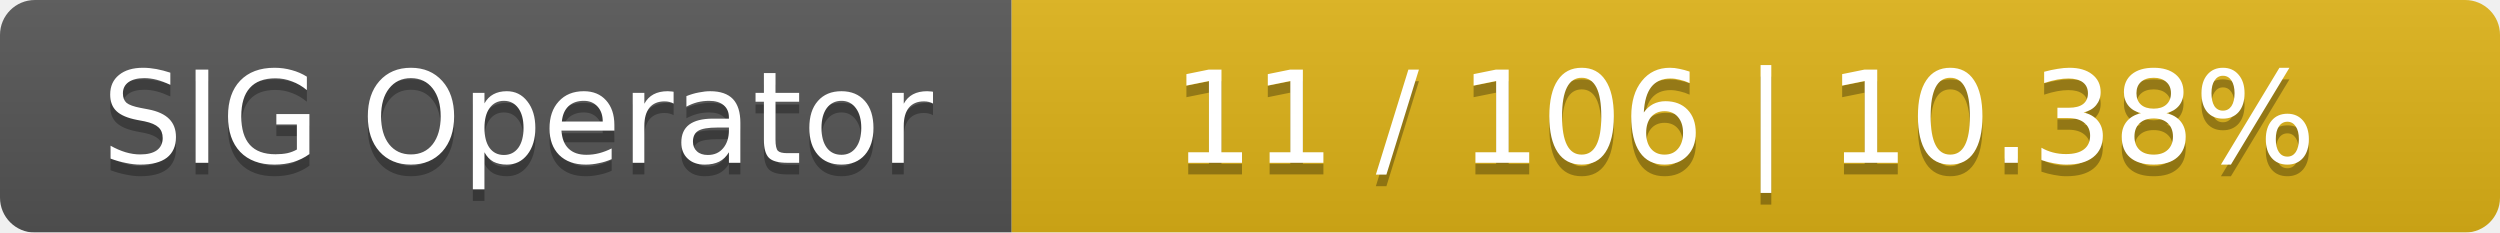
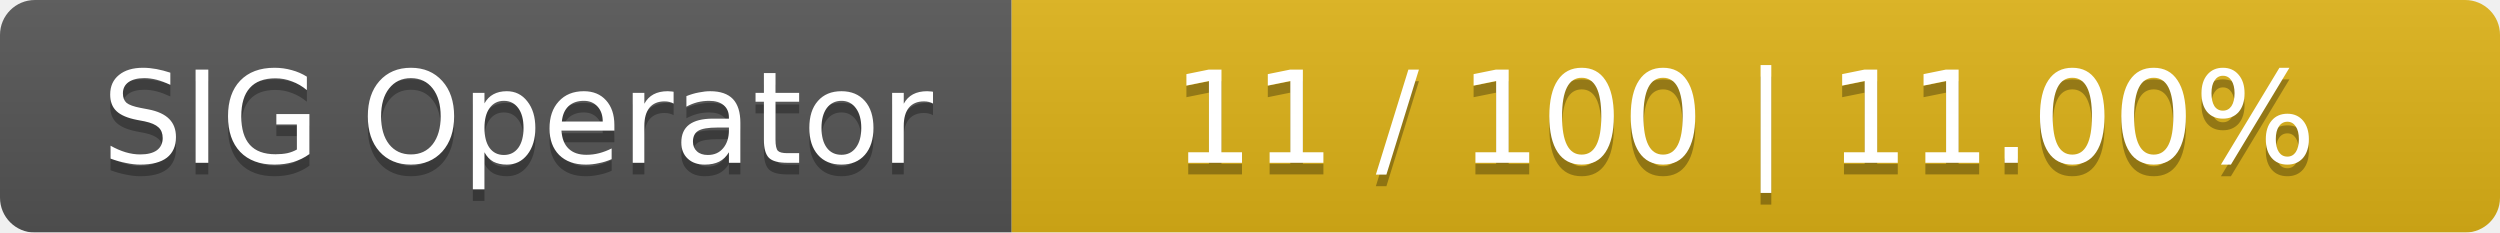
<svg xmlns="http://www.w3.org/2000/svg" width="215" height="20">
  <linearGradient id="smooth" x2="0" y2="100%">
    <stop offset="0" stop-color="#bbb" stop-opacity=".1" />
    <stop offset="1" stop-opacity=".1" />
  </linearGradient>
  <mask id="round">
    <rect width="215" height="20" rx="3" fill="#fff" />
  </mask>
  <g mask="url(#round)">
    <rect width="87" height="20" fill="#555" />
    <rect x="87" width="128" height="20" fill="#dfb317" />
    <rect width="215" height="20" fill="url(#smooth)" />
  </g>
  <g fill="#fff" text-anchor="middle" font-family="DejaVu Sans,Verdana,Geneva,sans-serif" font-size="11">
    <text x="44.5" y="15" fill="#010101" fill-opacity=".3">SIG Operator</text>
    <text x="44.5" y="14">SIG Operator</text>
-     <text x="150" y="15" fill="#010101" fill-opacity=".3">11 / 106    |    10.38%</text>
-     <text x="150" y="14">11 / 106    |    10.38%</text>
+     <text x="150" y="15" fill="#010101" fill-opacity=".3">11 / 100    |    11.00%</text>
+     <text x="150" y="14">11 / 100    |    11.00%</text>
  </g>
</svg>
